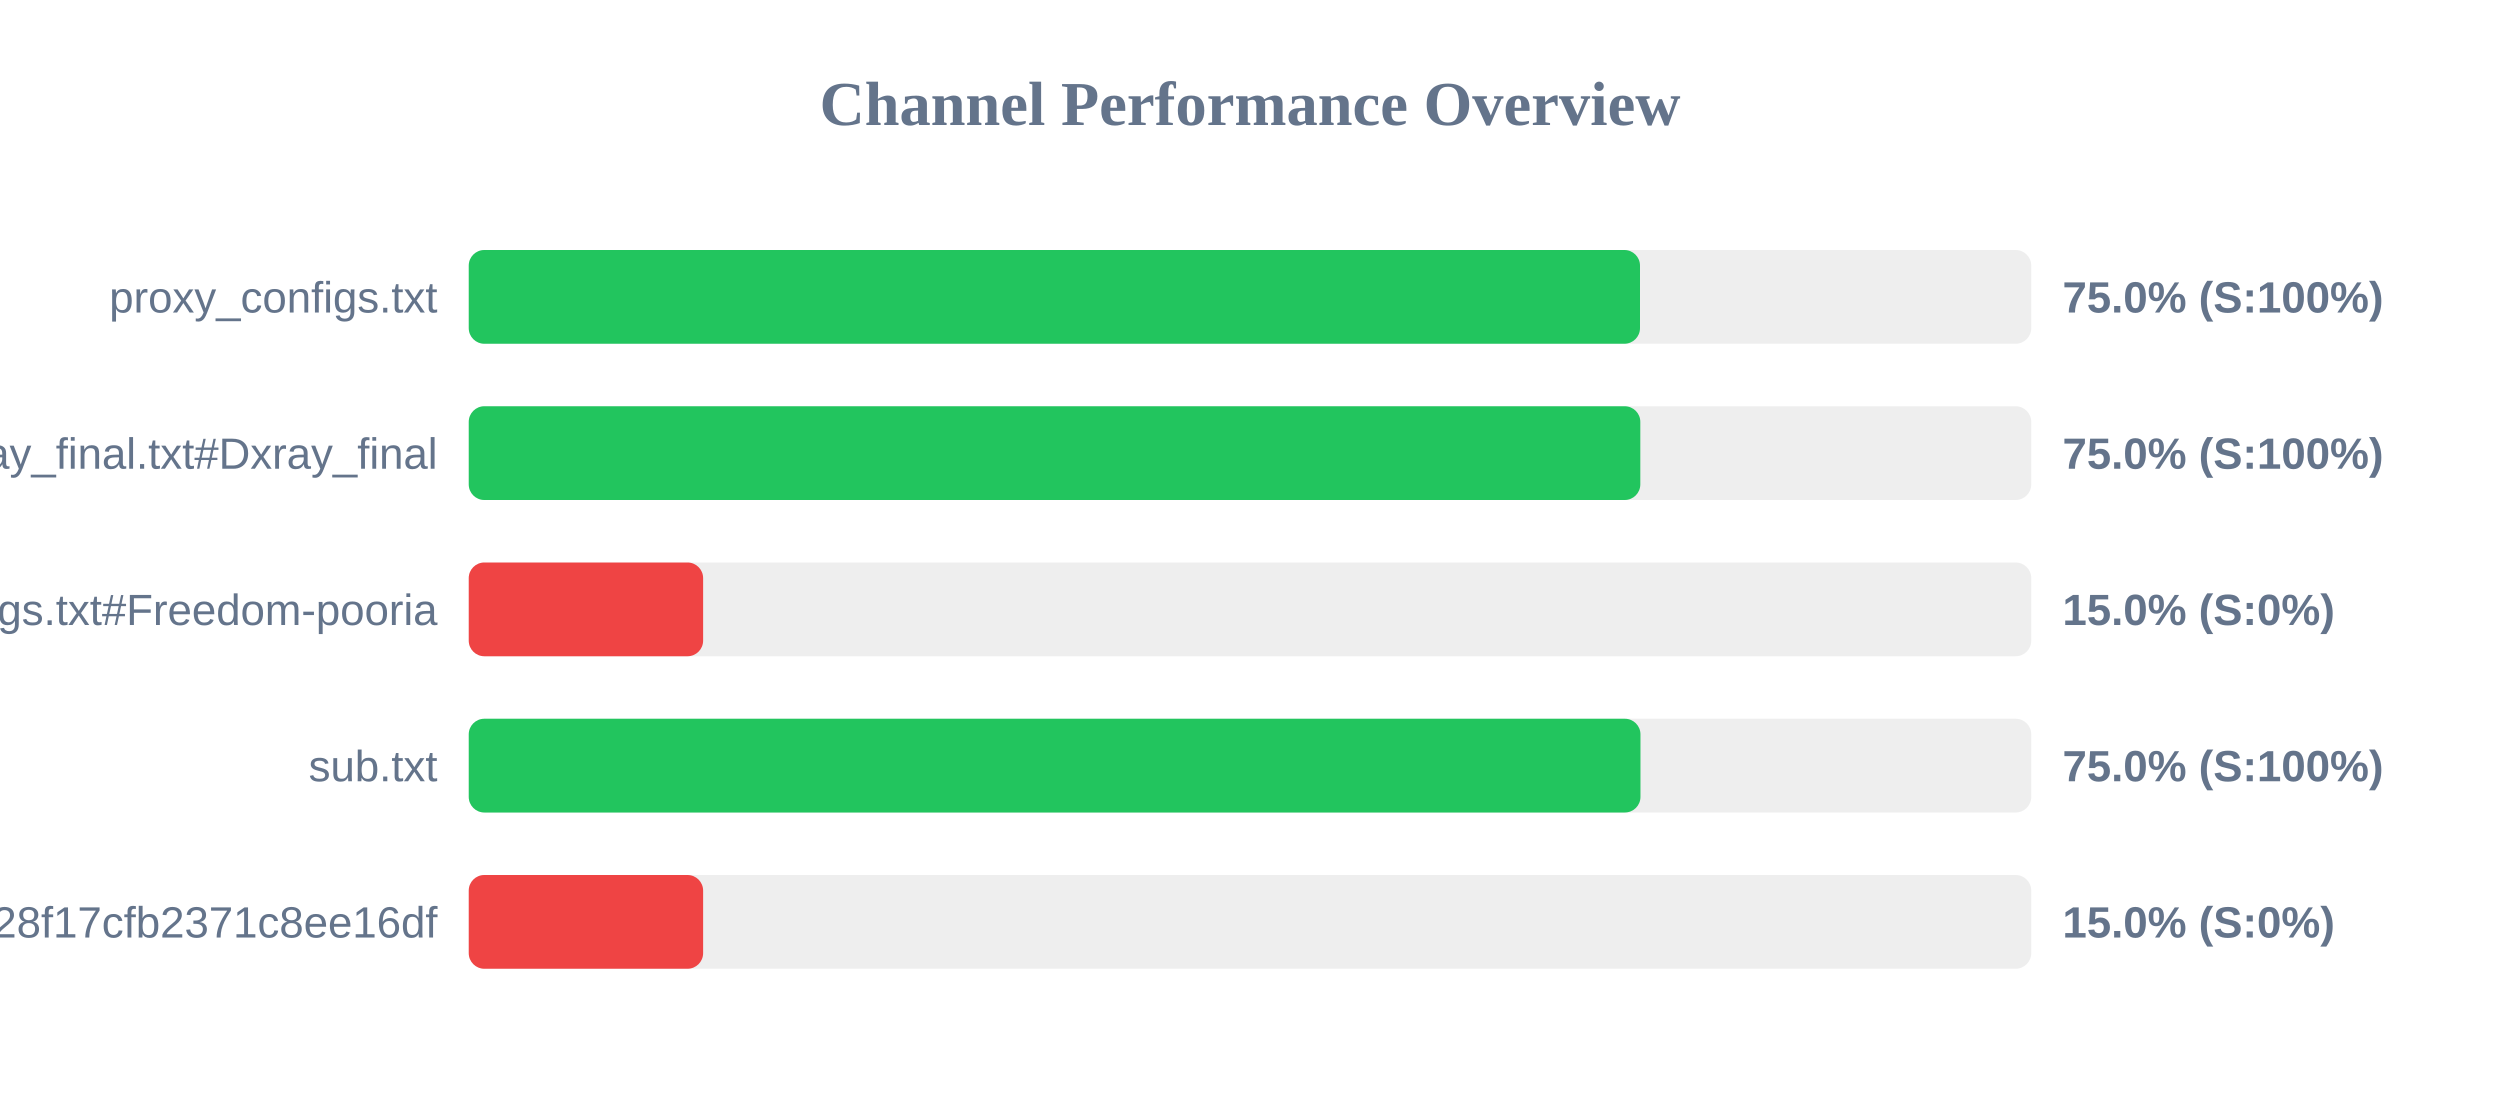
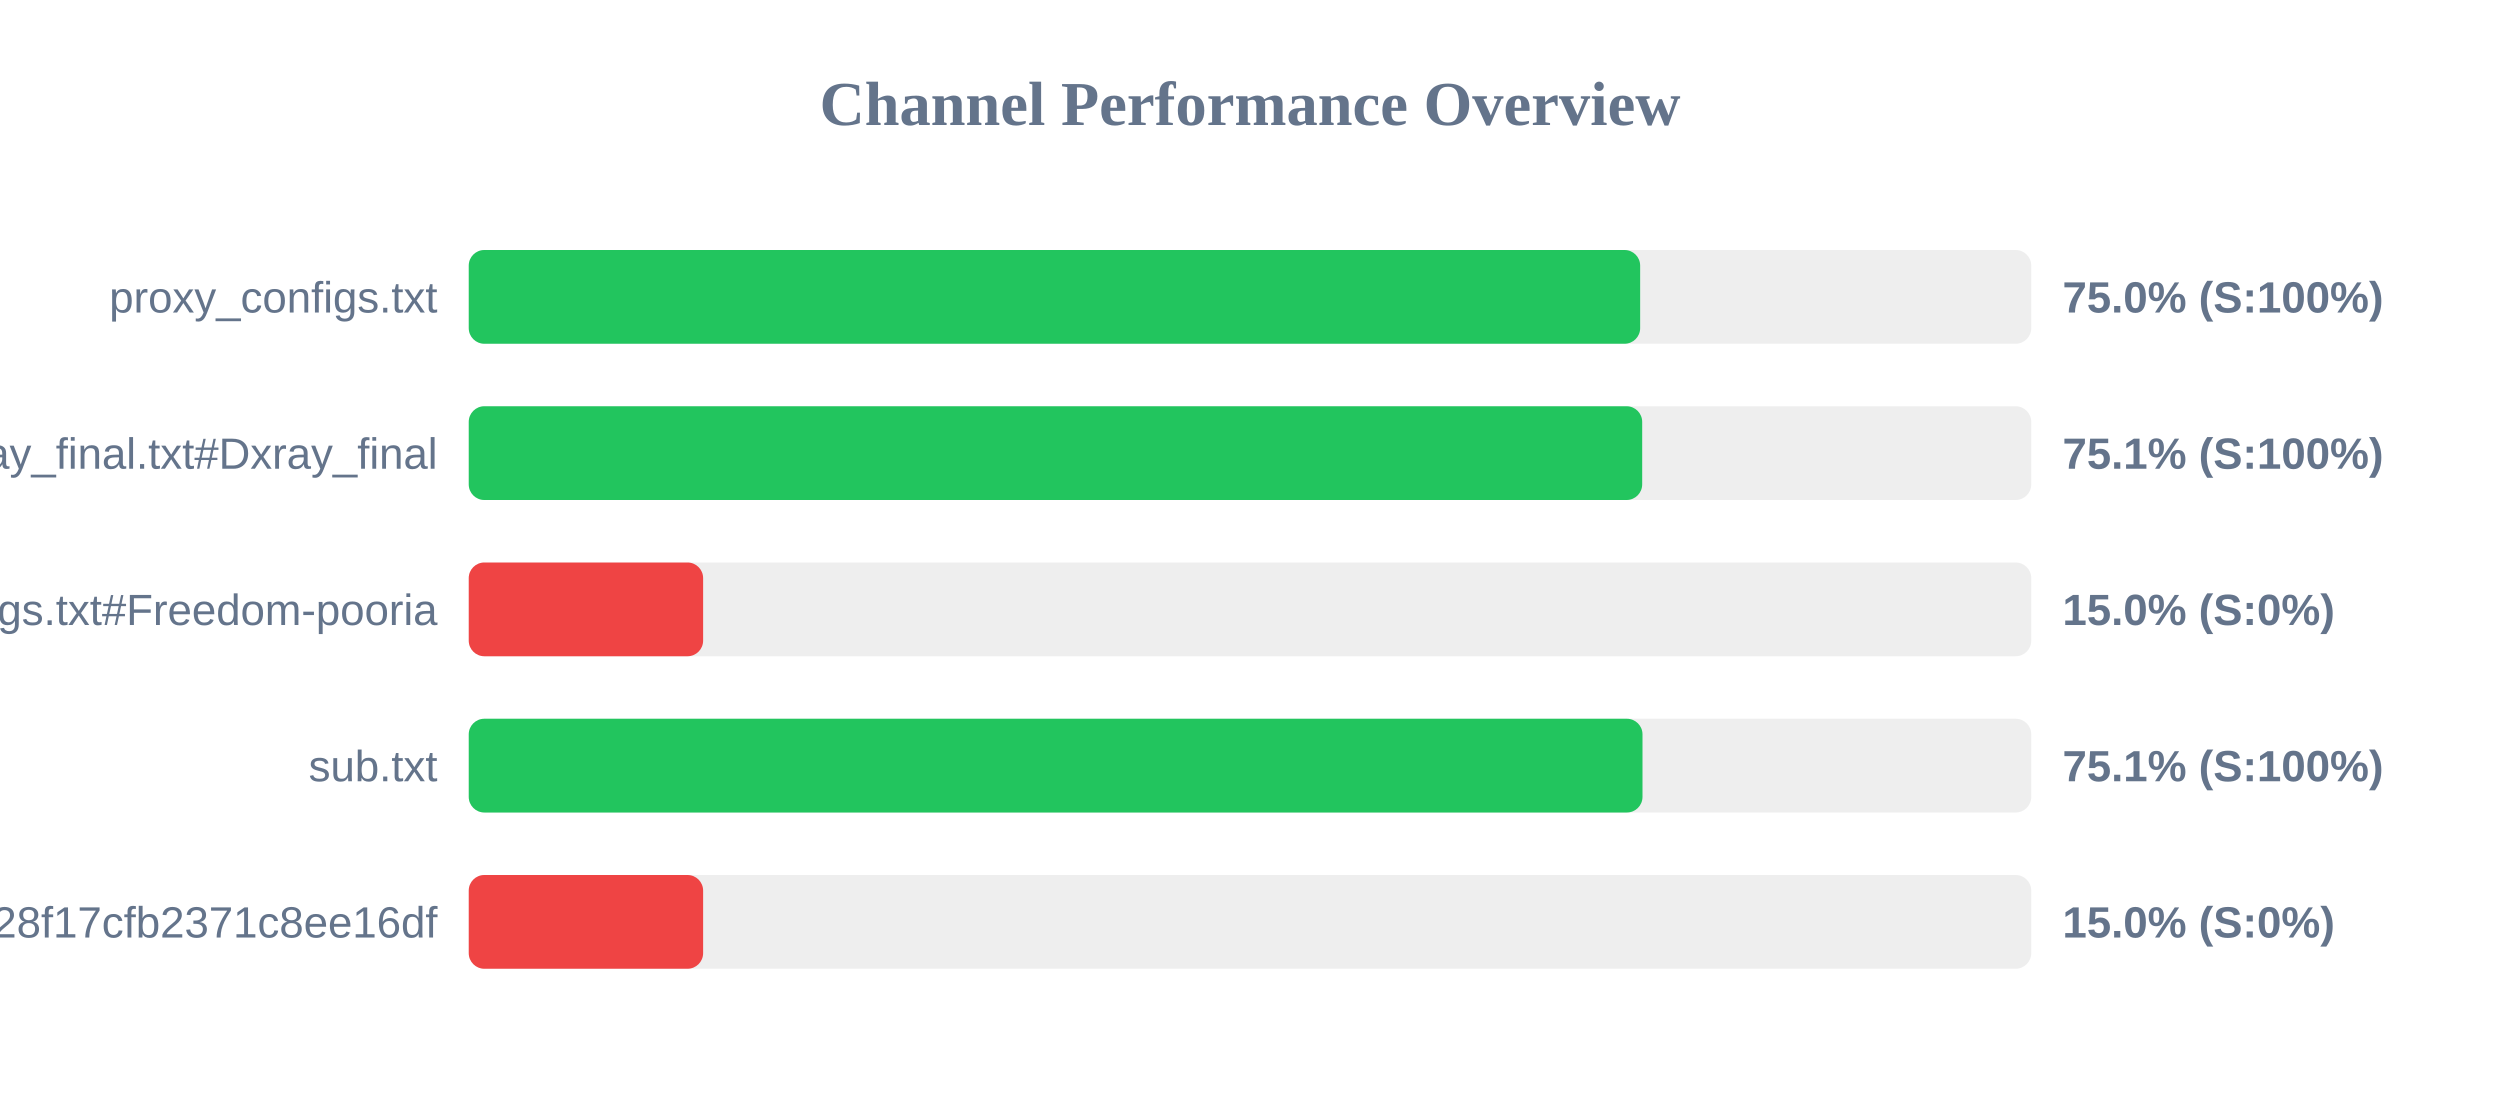
<svg xmlns="http://www.w3.org/2000/svg" width="800" height="350" version="1.1">
  <style>
        .row { font: 14px Arial; fill: #64748b; }
        .score { font: bold 14px Arial; fill: #64748b; }
    </style>
  <text x="400" y="40" text-anchor="middle" font-size="20px" font-weight="bold" fill="#64748b">Channel Performance Overview</text>
  <rect x="150" y="80" width="500" height="30" fill="#eee" rx="5" />
-   <rect x="150" y="80" width="374.8" height="30" fill="#22c55e" rx="5" />
+   <rect x="150" y="80" width="374.85" height="30" fill="#22c55e" rx="5" />
  <text x="140" y="100" text-anchor="end" class="row">proxy_configs.txt</text>
  <text x="660" y="100" text-anchor="start" class="score">75.0% (S:100%)</text>
  <rect x="150" y="130" width="500" height="30" fill="#eee" rx="5" />
-   <rect x="150" y="130" width="374.9" height="30" fill="#22c55e" rx="5" />
+   <rect x="150" y="130" width="375.5" height="30" fill="#22c55e" rx="5" />
  <text x="140" y="150" text-anchor="end" class="row">xray_final.txt#Dxray_final</text>
-   <text x="660" y="150" text-anchor="start" class="score">75.0% (S:100%)</text>
+   <text x="660" y="150" text-anchor="start" class="score">75.1% (S:100%)</text>
  <rect x="150" y="180" width="500" height="30" fill="#eee" rx="5" />
  <rect x="150" y="180" width="75.0" height="30" fill="#ef4444" rx="5" />
  <text x="140" y="200" text-anchor="end" class="row">v2ray_configs.txt#Freedom-pooria</text>
  <text x="660" y="200" text-anchor="start" class="score">15.0% (S:0%)</text>
  <rect x="150" y="230" width="500" height="30" fill="#eee" rx="5" />
-   <rect x="150" y="230" width="374.95" height="30" fill="#22c55e" rx="5" />
+   <rect x="150" y="230" width="375.6" height="30" fill="#22c55e" rx="5" />
  <text x="140" y="250" text-anchor="end" class="row">sub.txt</text>
-   <text x="660" y="250" text-anchor="start" class="score">75.0% (S:100%)</text>
+   <text x="660" y="250" text-anchor="start" class="score">75.1% (S:100%)</text>
  <rect x="150" y="280" width="500" height="30" fill="#eee" rx="5" />
  <rect x="150" y="280" width="75.0" height="30" fill="#ef4444" rx="5" />
  <text x="140" y="300" text-anchor="end" class="row">?token=fedfed7b41b828f17cfb2371c8ee16df</text>
  <text x="660" y="300" text-anchor="start" class="score">15.0% (S:0%)</text>
</svg>
